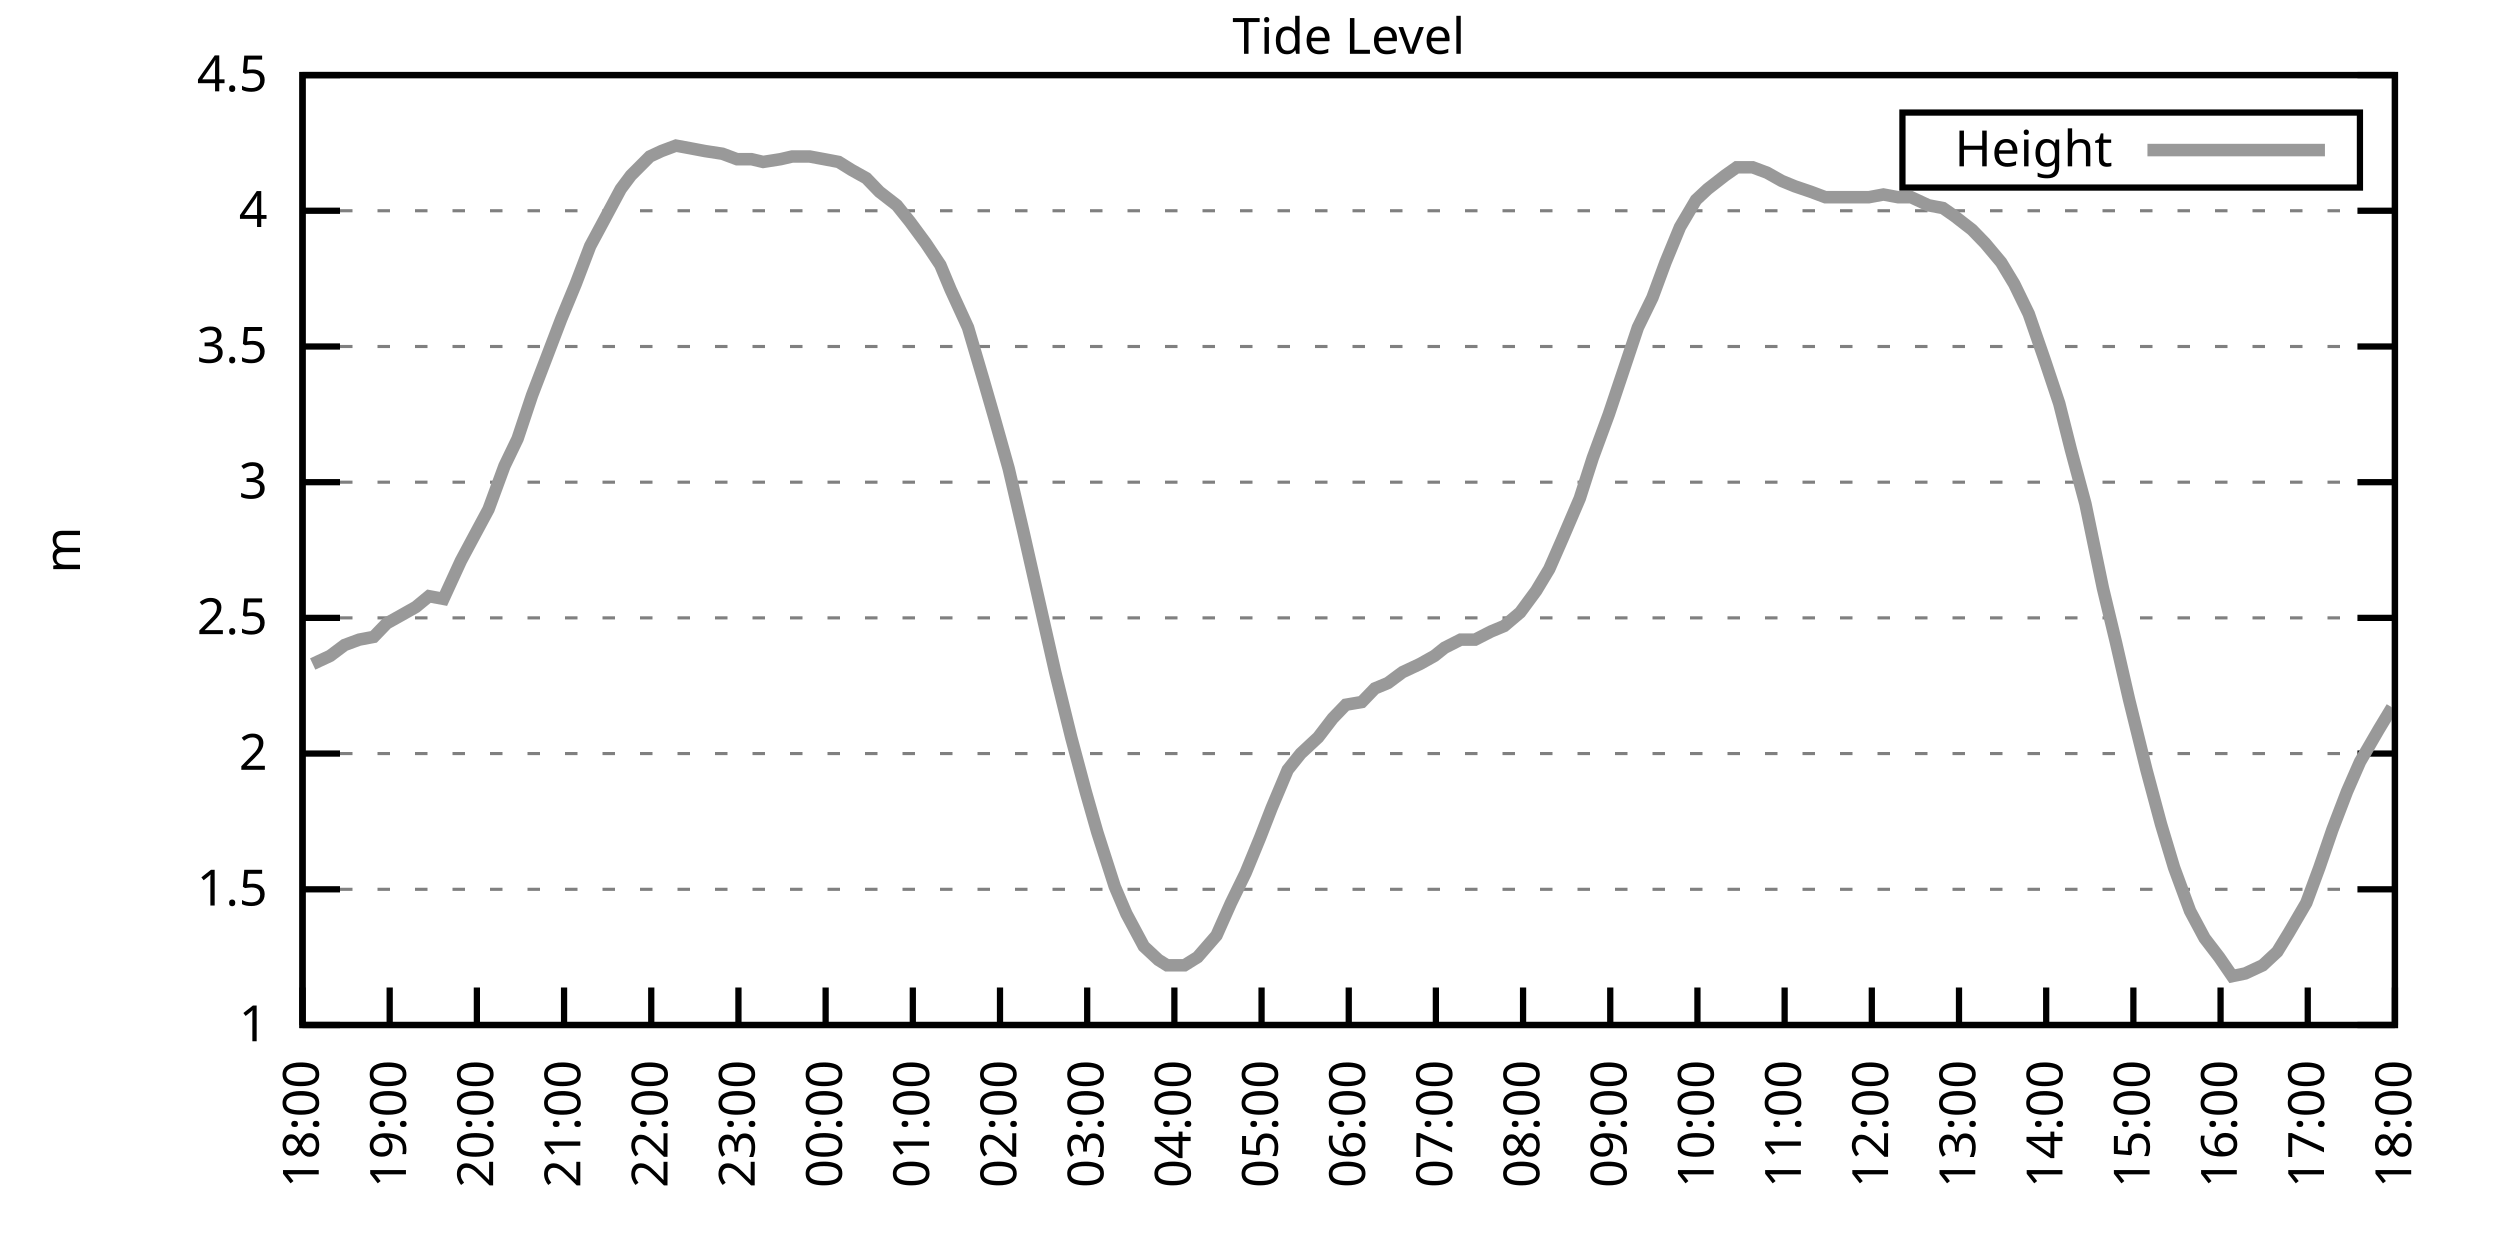
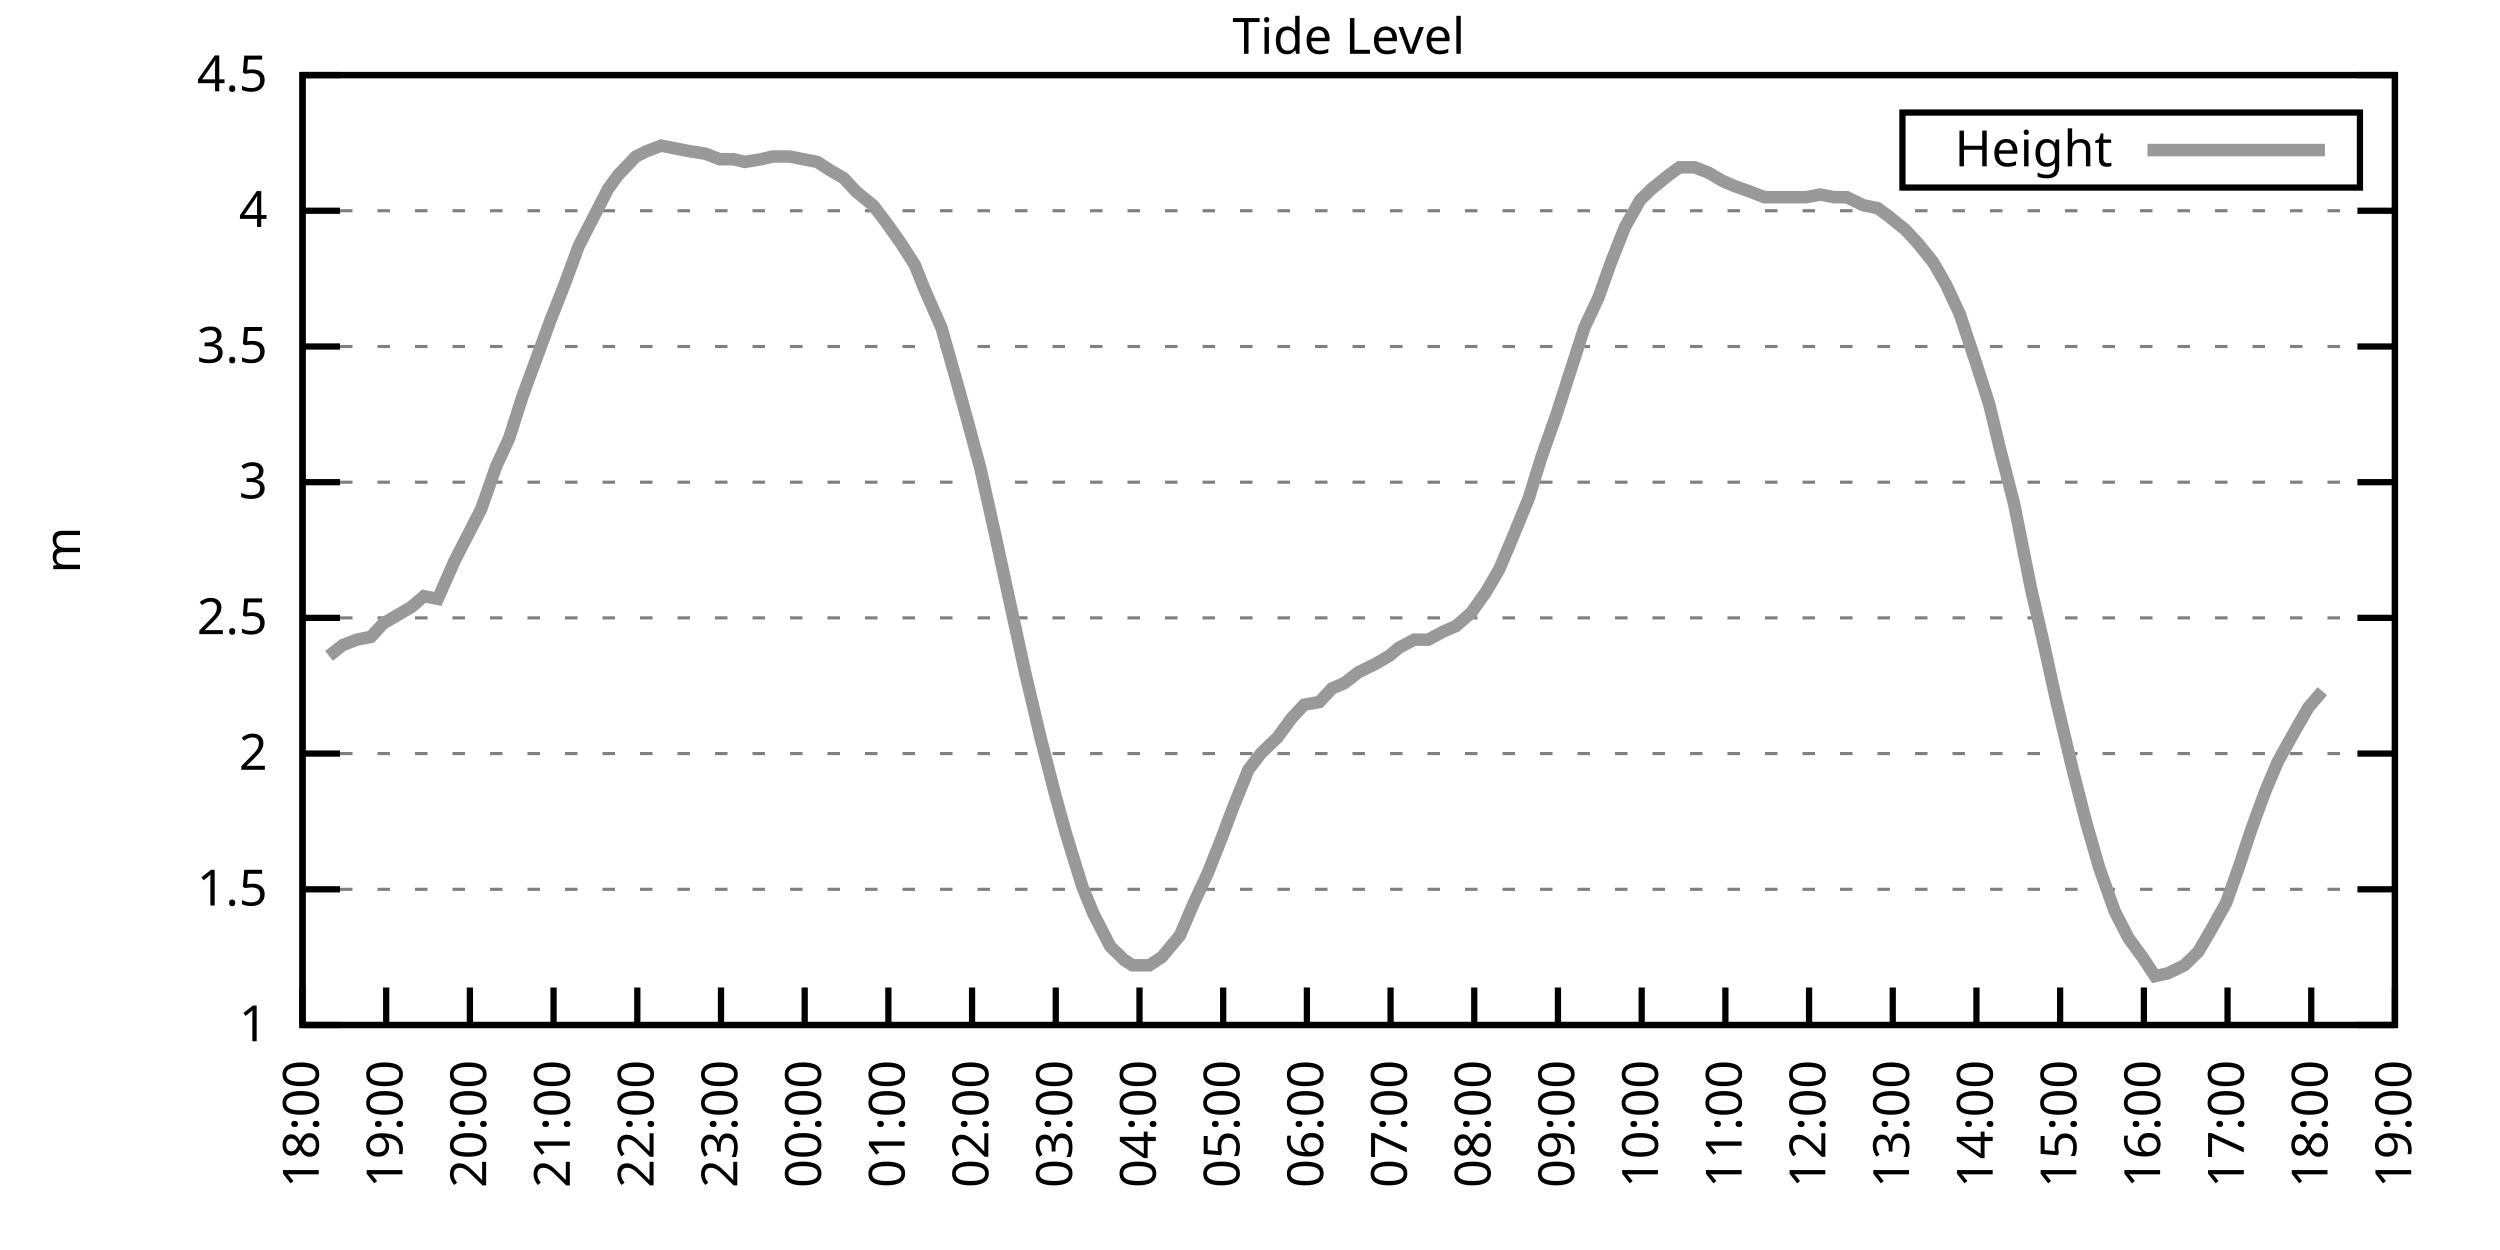
<svg xmlns="http://www.w3.org/2000/svg" xmlns:xlink="http://www.w3.org/1999/xlink" width="400" height="200" viewBox="0 0 400 200">
  <g id="gnuplot_canvas">
    <rect x="0" y="0" width="400" height="200" fill="none" />
    <defs>
      <circle id="gpDot" r="0.5" stroke-width="0.5" stroke="currentColor" />
      <path id="gpPt0" stroke-width="0.333" stroke="currentColor" d="M-1,0 h2 M0,-1 v2" />
      <path id="gpPt1" stroke-width="0.333" stroke="currentColor" d="M-1,-1 L1,1 M1,-1 L-1,1" />
      <path id="gpPt2" stroke-width="0.333" stroke="currentColor" d="M-1,0 L1,0 M0,-1 L0,1 M-1,-1 L1,1 M-1,1 L1,-1" />
      <rect id="gpPt3" stroke-width="0.333" stroke="currentColor" x="-1" y="-1" width="2" height="2" />
      <rect id="gpPt4" stroke-width="0.333" stroke="currentColor" fill="currentColor" x="-1" y="-1" width="2" height="2" />
      <circle id="gpPt5" stroke-width="0.333" stroke="currentColor" cx="0" cy="0" r="1" />
      <use xlink:href="#gpPt5" id="gpPt6" fill="currentColor" stroke="none" />
      <path id="gpPt7" stroke-width="0.333" stroke="currentColor" d="M0,-1.33 L-1.33,0.67 L1.33,0.67 z" />
      <use xlink:href="#gpPt7" id="gpPt8" fill="currentColor" stroke="none" />
      <use xlink:href="#gpPt7" id="gpPt9" stroke="currentColor" transform="rotate(180)" />
      <use xlink:href="#gpPt9" id="gpPt10" fill="currentColor" stroke="none" />
      <use xlink:href="#gpPt3" id="gpPt11" stroke="currentColor" transform="rotate(45)" />
      <use xlink:href="#gpPt11" id="gpPt12" fill="currentColor" stroke="none" />
      <path id="gpPt13" stroke-width="0.333" stroke="currentColor" d="M0,1.330 L1.265,0.411 L0.782,-1.067 L-0.782,-1.076 L-1.265,0.411 z" />
      <use xlink:href="#gpPt13" id="gpPt14" fill="currentColor" stroke="none" />
      <filter id="textbox" filterUnits="objectBoundingBox" x="0" y="0" height="1" width="1">
        <feFlood flood-color="white" flood-opacity="1" result="bgnd" />
        <feComposite in="SourceGraphic" in2="bgnd" operator="atop" />
      </filter>
      <filter id="greybox" filterUnits="objectBoundingBox" x="0" y="0" height="1" width="1">
        <feFlood flood-color="lightgrey" flood-opacity="1" result="grey" />
        <feComposite in="SourceGraphic" in2="grey" operator="atop" />
      </filter>
    </defs>
    <g fill="none" color="white" stroke="currentColor" stroke-width="1.00" stroke-linecap="butt" stroke-linejoin="miter">
</g>
    <g fill="none" color="black" stroke="currentColor" stroke-width="1.00" stroke-linecap="butt" stroke-linejoin="miter">
      <g stroke="none" shape-rendering="crispEdges">
        <polygon fill="rgb(255, 255, 255)" points="48.40,164.00 383.18,164.00 383.18,12.02 48.40,12.02 " />
      </g>
    </g>
    <g fill="none" color="black" stroke="currentColor" stroke-width="1.00" stroke-linecap="butt" stroke-linejoin="miter">
</g>
    <g fill="none" color="black" stroke="black" stroke-width="0.50" stroke-linecap="butt" stroke-linejoin="miter">
</g>
    <g fill="none" color="gray" stroke="currentColor" stroke-width="0.50" stroke-linecap="butt" stroke-linejoin="miter">
      <path stroke="gray" stroke-dasharray="2,4" class="gridline" d="M48.40,164.00 L383.19,164.00  " />
    </g>
    <g fill="none" color="gray" stroke="gray" stroke-width="1.00" stroke-linecap="butt" stroke-linejoin="miter">
</g>
    <g fill="none" color="black" stroke="currentColor" stroke-width="1.00" stroke-linecap="butt" stroke-linejoin="miter">
      <path stroke="black" d="M48.40,164.00 L54.40,164.00 M383.19,164.00 L377.19,164.00  " />
      <g transform="translate(42.80,166.60)" stroke="none" fill="black" font-family="Sans" font-size="8.00" text-anchor="end">
        <text>
          <tspan font-family="Sans"> 1</tspan>
        </text>
      </g>
    </g>
    <g fill="none" color="black" stroke="currentColor" stroke-width="1.00" stroke-linecap="butt" stroke-linejoin="miter">
</g>
    <g fill="none" color="black" stroke="black" stroke-width="0.50" stroke-linecap="butt" stroke-linejoin="miter">
</g>
    <g fill="none" color="gray" stroke="currentColor" stroke-width="0.50" stroke-linecap="butt" stroke-linejoin="miter">
      <path stroke="gray" stroke-dasharray="2,4" class="gridline" d="M48.40,142.29 L383.19,142.29  " />
    </g>
    <g fill="none" color="gray" stroke="gray" stroke-width="1.00" stroke-linecap="butt" stroke-linejoin="miter">
</g>
    <g fill="none" color="black" stroke="currentColor" stroke-width="1.00" stroke-linecap="butt" stroke-linejoin="miter">
      <path stroke="black" d="M48.40,142.29 L54.40,142.29 M383.19,142.29 L377.19,142.29  " />
      <g transform="translate(42.80,144.89)" stroke="none" fill="black" font-family="Sans" font-size="8.00" text-anchor="end">
        <text>
          <tspan font-family="Sans"> 1.5</tspan>
        </text>
      </g>
    </g>
    <g fill="none" color="black" stroke="currentColor" stroke-width="1.00" stroke-linecap="butt" stroke-linejoin="miter">
</g>
    <g fill="none" color="black" stroke="black" stroke-width="0.50" stroke-linecap="butt" stroke-linejoin="miter">
</g>
    <g fill="none" color="gray" stroke="currentColor" stroke-width="0.50" stroke-linecap="butt" stroke-linejoin="miter">
      <path stroke="gray" stroke-dasharray="2,4" class="gridline" d="M48.40,120.57 L383.19,120.57  " />
    </g>
    <g fill="none" color="gray" stroke="gray" stroke-width="1.00" stroke-linecap="butt" stroke-linejoin="miter">
</g>
    <g fill="none" color="black" stroke="currentColor" stroke-width="1.00" stroke-linecap="butt" stroke-linejoin="miter">
      <path stroke="black" d="M48.40,120.57 L54.40,120.57 M383.19,120.57 L377.19,120.57  " />
      <g transform="translate(42.80,123.17)" stroke="none" fill="black" font-family="Sans" font-size="8.00" text-anchor="end">
        <text>
          <tspan font-family="Sans"> 2</tspan>
        </text>
      </g>
    </g>
    <g fill="none" color="black" stroke="currentColor" stroke-width="1.00" stroke-linecap="butt" stroke-linejoin="miter">
</g>
    <g fill="none" color="black" stroke="black" stroke-width="0.50" stroke-linecap="butt" stroke-linejoin="miter">
</g>
    <g fill="none" color="gray" stroke="currentColor" stroke-width="0.50" stroke-linecap="butt" stroke-linejoin="miter">
      <path stroke="gray" stroke-dasharray="2,4" class="gridline" d="M48.40,98.86 L383.19,98.86  " />
    </g>
    <g fill="none" color="gray" stroke="gray" stroke-width="1.00" stroke-linecap="butt" stroke-linejoin="miter">
</g>
    <g fill="none" color="black" stroke="currentColor" stroke-width="1.00" stroke-linecap="butt" stroke-linejoin="miter">
      <path stroke="black" d="M48.40,98.86 L54.40,98.86 M383.19,98.86 L377.19,98.86  " />
      <g transform="translate(42.80,101.46)" stroke="none" fill="black" font-family="Sans" font-size="8.00" text-anchor="end">
        <text>
          <tspan font-family="Sans"> 2.5</tspan>
        </text>
      </g>
    </g>
    <g fill="none" color="black" stroke="currentColor" stroke-width="1.00" stroke-linecap="butt" stroke-linejoin="miter">
</g>
    <g fill="none" color="black" stroke="black" stroke-width="0.50" stroke-linecap="butt" stroke-linejoin="miter">
</g>
    <g fill="none" color="gray" stroke="currentColor" stroke-width="0.50" stroke-linecap="butt" stroke-linejoin="miter">
      <path stroke="gray" stroke-dasharray="2,4" class="gridline" d="M48.40,77.15 L383.19,77.15  " />
    </g>
    <g fill="none" color="gray" stroke="gray" stroke-width="1.00" stroke-linecap="butt" stroke-linejoin="miter">
</g>
    <g fill="none" color="black" stroke="currentColor" stroke-width="1.00" stroke-linecap="butt" stroke-linejoin="miter">
      <path stroke="black" d="M48.40,77.15 L54.40,77.15 M383.19,77.15 L377.19,77.15  " />
      <g transform="translate(42.80,79.75)" stroke="none" fill="black" font-family="Sans" font-size="8.00" text-anchor="end">
        <text>
          <tspan font-family="Sans"> 3</tspan>
        </text>
      </g>
    </g>
    <g fill="none" color="black" stroke="currentColor" stroke-width="1.00" stroke-linecap="butt" stroke-linejoin="miter">
</g>
    <g fill="none" color="black" stroke="black" stroke-width="0.50" stroke-linecap="butt" stroke-linejoin="miter">
</g>
    <g fill="none" color="gray" stroke="currentColor" stroke-width="0.50" stroke-linecap="butt" stroke-linejoin="miter">
      <path stroke="gray" stroke-dasharray="2,4" class="gridline" d="M48.40,55.44 L383.19,55.44  " />
    </g>
    <g fill="none" color="gray" stroke="gray" stroke-width="1.00" stroke-linecap="butt" stroke-linejoin="miter">
</g>
    <g fill="none" color="black" stroke="currentColor" stroke-width="1.00" stroke-linecap="butt" stroke-linejoin="miter">
      <path stroke="black" d="M48.40,55.44 L54.40,55.44 M383.19,55.44 L377.19,55.44  " />
      <g transform="translate(42.80,58.04)" stroke="none" fill="black" font-family="Sans" font-size="8.00" text-anchor="end">
        <text>
          <tspan font-family="Sans"> 3.5</tspan>
        </text>
      </g>
    </g>
    <g fill="none" color="black" stroke="currentColor" stroke-width="1.00" stroke-linecap="butt" stroke-linejoin="miter">
</g>
    <g fill="none" color="black" stroke="black" stroke-width="0.50" stroke-linecap="butt" stroke-linejoin="miter">
</g>
    <g fill="none" color="gray" stroke="currentColor" stroke-width="0.50" stroke-linecap="butt" stroke-linejoin="miter">
      <path stroke="gray" stroke-dasharray="2,4" class="gridline" d="M48.40,33.72 L383.19,33.72  " />
    </g>
    <g fill="none" color="gray" stroke="gray" stroke-width="1.00" stroke-linecap="butt" stroke-linejoin="miter">
</g>
    <g fill="none" color="black" stroke="currentColor" stroke-width="1.00" stroke-linecap="butt" stroke-linejoin="miter">
      <path stroke="black" d="M48.40,33.72 L54.40,33.72 M383.19,33.72 L377.19,33.72  " />
      <g transform="translate(42.80,36.32)" stroke="none" fill="black" font-family="Sans" font-size="8.00" text-anchor="end">
        <text>
          <tspan font-family="Sans"> 4</tspan>
        </text>
      </g>
    </g>
    <g fill="none" color="black" stroke="currentColor" stroke-width="1.00" stroke-linecap="butt" stroke-linejoin="miter">
</g>
    <g fill="none" color="black" stroke="black" stroke-width="0.50" stroke-linecap="butt" stroke-linejoin="miter">
</g>
    <g fill="none" color="gray" stroke="currentColor" stroke-width="0.50" stroke-linecap="butt" stroke-linejoin="miter">
      <path stroke="gray" stroke-dasharray="2,4" class="gridline" d="M48.40,12.01 L383.19,12.01  " />
    </g>
    <g fill="none" color="gray" stroke="gray" stroke-width="1.00" stroke-linecap="butt" stroke-linejoin="miter">
</g>
    <g fill="none" color="black" stroke="currentColor" stroke-width="1.00" stroke-linecap="butt" stroke-linejoin="miter">
      <path stroke="black" d="M48.40,12.01 L54.40,12.01 M383.19,12.01 L377.19,12.01  " />
      <g transform="translate(42.80,14.61)" stroke="none" fill="black" font-family="Sans" font-size="8.00" text-anchor="end">
        <text>
          <tspan font-family="Sans"> 4.5</tspan>
        </text>
      </g>
    </g>
    <g fill="none" color="black" stroke="currentColor" stroke-width="1.00" stroke-linecap="butt" stroke-linejoin="miter">
      <path stroke="black" d="M48.40,164.00 L48.40,158.00  " />
      <g transform="translate(51.00,169.60) rotate(270.00)" stroke="none" fill="black" font-family="Sans" font-size="8.00" text-anchor="end">
        <text>
          <tspan font-family="Sans">18:00</tspan>
        </text>
      </g>
    </g>
    <g fill="none" color="black" stroke="currentColor" stroke-width="1.00" stroke-linecap="butt" stroke-linejoin="miter">
-       <path stroke="black" d="M62.35,164.00 L62.35,158.00  " />
-       <g transform="translate(64.95,169.60) rotate(270.00)" stroke="none" fill="black" font-family="Sans" font-size="8.00" text-anchor="end">
+       <path stroke="black" d="M61.79,164.00 L61.79,158.00  " />
+       <g transform="translate(64.39,169.60) rotate(270.00)" stroke="none" fill="black" font-family="Sans" font-size="8.00" text-anchor="end">
        <text>
          <tspan font-family="Sans">19:00</tspan>
        </text>
      </g>
    </g>
    <g fill="none" color="black" stroke="currentColor" stroke-width="1.00" stroke-linecap="butt" stroke-linejoin="miter">
-       <path stroke="black" d="M76.30,164.00 L76.30,158.00  " />
-       <g transform="translate(78.90,169.60) rotate(270.00)" stroke="none" fill="black" font-family="Sans" font-size="8.00" text-anchor="end">
+       <path stroke="black" d="M75.18,164.00 L75.18,158.00  " />
+       <g transform="translate(77.78,169.60) rotate(270.00)" stroke="none" fill="black" font-family="Sans" font-size="8.00" text-anchor="end">
        <text>
          <tspan font-family="Sans">20:00</tspan>
        </text>
      </g>
    </g>
    <g fill="none" color="black" stroke="currentColor" stroke-width="1.00" stroke-linecap="butt" stroke-linejoin="miter">
-       <path stroke="black" d="M90.25,164.00 L90.25,158.00  " />
-       <g transform="translate(92.85,169.60) rotate(270.00)" stroke="none" fill="black" font-family="Sans" font-size="8.00" text-anchor="end">
+       <path stroke="black" d="M88.57,164.00 L88.57,158.00  " />
+       <g transform="translate(91.17,169.60) rotate(270.00)" stroke="none" fill="black" font-family="Sans" font-size="8.00" text-anchor="end">
        <text>
          <tspan font-family="Sans">21:00</tspan>
        </text>
      </g>
    </g>
    <g fill="none" color="black" stroke="currentColor" stroke-width="1.00" stroke-linecap="butt" stroke-linejoin="miter">
-       <path stroke="black" d="M104.20,164.00 L104.20,158.00  " />
-       <g transform="translate(106.80,169.60) rotate(270.00)" stroke="none" fill="black" font-family="Sans" font-size="8.00" text-anchor="end">
+       <path stroke="black" d="M101.97,164.00 L101.97,158.00  " />
+       <g transform="translate(104.57,169.60) rotate(270.00)" stroke="none" fill="black" font-family="Sans" font-size="8.00" text-anchor="end">
        <text>
          <tspan font-family="Sans">22:00</tspan>
        </text>
      </g>
    </g>
    <g fill="none" color="black" stroke="currentColor" stroke-width="1.00" stroke-linecap="butt" stroke-linejoin="miter">
-       <path stroke="black" d="M118.15,164.00 L118.15,158.00  " />
-       <g transform="translate(120.75,169.60) rotate(270.00)" stroke="none" fill="black" font-family="Sans" font-size="8.00" text-anchor="end">
+       <path stroke="black" d="M115.36,164.00 L115.36,158.00  " />
+       <g transform="translate(117.96,169.60) rotate(270.00)" stroke="none" fill="black" font-family="Sans" font-size="8.00" text-anchor="end">
        <text>
          <tspan font-family="Sans">23:00</tspan>
        </text>
      </g>
    </g>
    <g fill="none" color="black" stroke="currentColor" stroke-width="1.00" stroke-linecap="butt" stroke-linejoin="miter">
-       <path stroke="black" d="M132.10,164.00 L132.10,158.00  " />
-       <g transform="translate(134.70,169.60) rotate(270.00)" stroke="none" fill="black" font-family="Sans" font-size="8.00" text-anchor="end">
+       <path stroke="black" d="M128.75,164.00 L128.75,158.00  " />
+       <g transform="translate(131.35,169.60) rotate(270.00)" stroke="none" fill="black" font-family="Sans" font-size="8.00" text-anchor="end">
        <text>
          <tspan font-family="Sans">00:00</tspan>
        </text>
      </g>
    </g>
    <g fill="none" color="black" stroke="currentColor" stroke-width="1.00" stroke-linecap="butt" stroke-linejoin="miter">
-       <path stroke="black" d="M146.05,164.00 L146.05,158.00  " />
-       <g transform="translate(148.65,169.60) rotate(270.00)" stroke="none" fill="black" font-family="Sans" font-size="8.00" text-anchor="end">
+       <path stroke="black" d="M142.14,164.00 L142.14,158.00  " />
+       <g transform="translate(144.74,169.60) rotate(270.00)" stroke="none" fill="black" font-family="Sans" font-size="8.00" text-anchor="end">
        <text>
          <tspan font-family="Sans">01:00</tspan>
        </text>
      </g>
    </g>
    <g fill="none" color="black" stroke="currentColor" stroke-width="1.00" stroke-linecap="butt" stroke-linejoin="miter">
-       <path stroke="black" d="M160.00,164.00 L160.00,158.00  " />
-       <g transform="translate(162.60,169.60) rotate(270.00)" stroke="none" fill="black" font-family="Sans" font-size="8.00" text-anchor="end">
+       <path stroke="black" d="M155.53,164.00 L155.53,158.00  " />
+       <g transform="translate(158.13,169.60) rotate(270.00)" stroke="none" fill="black" font-family="Sans" font-size="8.00" text-anchor="end">
        <text>
          <tspan font-family="Sans">02:00</tspan>
        </text>
      </g>
    </g>
    <g fill="none" color="black" stroke="currentColor" stroke-width="1.00" stroke-linecap="butt" stroke-linejoin="miter">
-       <path stroke="black" d="M173.95,164.00 L173.95,158.00  " />
-       <g transform="translate(176.55,169.60) rotate(270.00)" stroke="none" fill="black" font-family="Sans" font-size="8.00" text-anchor="end">
+       <path stroke="black" d="M168.92,164.00 L168.92,158.00  " />
+       <g transform="translate(171.52,169.60) rotate(270.00)" stroke="none" fill="black" font-family="Sans" font-size="8.00" text-anchor="end">
        <text>
          <tspan font-family="Sans">03:00</tspan>
        </text>
      </g>
    </g>
    <g fill="none" color="black" stroke="currentColor" stroke-width="1.00" stroke-linecap="butt" stroke-linejoin="miter">
-       <path stroke="black" d="M187.90,164.00 L187.90,158.00  " />
-       <g transform="translate(190.50,169.60) rotate(270.00)" stroke="none" fill="black" font-family="Sans" font-size="8.00" text-anchor="end">
+       <path stroke="black" d="M182.32,164.00 L182.32,158.00  " />
+       <g transform="translate(184.92,169.60) rotate(270.00)" stroke="none" fill="black" font-family="Sans" font-size="8.00" text-anchor="end">
        <text>
          <tspan font-family="Sans">04:00</tspan>
        </text>
      </g>
    </g>
    <g fill="none" color="black" stroke="currentColor" stroke-width="1.00" stroke-linecap="butt" stroke-linejoin="miter">
-       <path stroke="black" d="M201.85,164.00 L201.85,158.00  " />
-       <g transform="translate(204.45,169.60) rotate(270.00)" stroke="none" fill="black" font-family="Sans" font-size="8.00" text-anchor="end">
+       <path stroke="black" d="M195.71,164.00 L195.71,158.00  " />
+       <g transform="translate(198.31,169.60) rotate(270.00)" stroke="none" fill="black" font-family="Sans" font-size="8.00" text-anchor="end">
        <text>
          <tspan font-family="Sans">05:00</tspan>
        </text>
      </g>
    </g>
    <g fill="none" color="black" stroke="currentColor" stroke-width="1.00" stroke-linecap="butt" stroke-linejoin="miter">
-       <path stroke="black" d="M215.80,164.00 L215.80,158.00  " />
-       <g transform="translate(218.40,169.60) rotate(270.00)" stroke="none" fill="black" font-family="Sans" font-size="8.00" text-anchor="end">
+       <path stroke="black" d="M209.10,164.00 L209.10,158.00  " />
+       <g transform="translate(211.70,169.60) rotate(270.00)" stroke="none" fill="black" font-family="Sans" font-size="8.00" text-anchor="end">
        <text>
          <tspan font-family="Sans">06:00</tspan>
        </text>
      </g>
    </g>
    <g fill="none" color="black" stroke="currentColor" stroke-width="1.00" stroke-linecap="butt" stroke-linejoin="miter">
-       <path stroke="black" d="M229.74,164.00 L229.74,158.00  " />
-       <g transform="translate(232.34,169.60) rotate(270.00)" stroke="none" fill="black" font-family="Sans" font-size="8.00" text-anchor="end">
+       <path stroke="black" d="M222.49,164.00 L222.49,158.00  " />
+       <g transform="translate(225.09,169.60) rotate(270.00)" stroke="none" fill="black" font-family="Sans" font-size="8.00" text-anchor="end">
        <text>
          <tspan font-family="Sans">07:00</tspan>
        </text>
      </g>
    </g>
    <g fill="none" color="black" stroke="currentColor" stroke-width="1.00" stroke-linecap="butt" stroke-linejoin="miter">
-       <path stroke="black" d="M243.69,164.00 L243.69,158.00  " />
-       <g transform="translate(246.29,169.60) rotate(270.00)" stroke="none" fill="black" font-family="Sans" font-size="8.00" text-anchor="end">
+       <path stroke="black" d="M235.88,164.00 L235.88,158.00  " />
+       <g transform="translate(238.48,169.60) rotate(270.00)" stroke="none" fill="black" font-family="Sans" font-size="8.00" text-anchor="end">
        <text>
          <tspan font-family="Sans">08:00</tspan>
        </text>
      </g>
    </g>
    <g fill="none" color="black" stroke="currentColor" stroke-width="1.00" stroke-linecap="butt" stroke-linejoin="miter">
-       <path stroke="black" d="M257.64,164.00 L257.64,158.00  " />
-       <g transform="translate(260.24,169.60) rotate(270.00)" stroke="none" fill="black" font-family="Sans" font-size="8.00" text-anchor="end">
+       <path stroke="black" d="M249.27,164.00 L249.27,158.00  " />
+       <g transform="translate(251.87,169.60) rotate(270.00)" stroke="none" fill="black" font-family="Sans" font-size="8.00" text-anchor="end">
        <text>
          <tspan font-family="Sans">09:00</tspan>
        </text>
      </g>
    </g>
    <g fill="none" color="black" stroke="currentColor" stroke-width="1.00" stroke-linecap="butt" stroke-linejoin="miter">
-       <path stroke="black" d="M271.59,164.00 L271.59,158.00  " />
-       <g transform="translate(274.19,169.60) rotate(270.00)" stroke="none" fill="black" font-family="Sans" font-size="8.00" text-anchor="end">
+       <path stroke="black" d="M262.67,164.00 L262.67,158.00  " />
+       <g transform="translate(265.27,169.60) rotate(270.00)" stroke="none" fill="black" font-family="Sans" font-size="8.00" text-anchor="end">
        <text>
          <tspan font-family="Sans">10:00</tspan>
        </text>
      </g>
    </g>
    <g fill="none" color="black" stroke="currentColor" stroke-width="1.00" stroke-linecap="butt" stroke-linejoin="miter">
-       <path stroke="black" d="M285.54,164.00 L285.54,158.00  " />
-       <g transform="translate(288.14,169.60) rotate(270.00)" stroke="none" fill="black" font-family="Sans" font-size="8.00" text-anchor="end">
+       <path stroke="black" d="M276.06,164.00 L276.06,158.00  " />
+       <g transform="translate(278.66,169.60) rotate(270.00)" stroke="none" fill="black" font-family="Sans" font-size="8.00" text-anchor="end">
        <text>
          <tspan font-family="Sans">11:00</tspan>
        </text>
      </g>
    </g>
    <g fill="none" color="black" stroke="currentColor" stroke-width="1.00" stroke-linecap="butt" stroke-linejoin="miter">
-       <path stroke="black" d="M299.49,164.00 L299.49,158.00  " />
-       <g transform="translate(302.09,169.60) rotate(270.00)" stroke="none" fill="black" font-family="Sans" font-size="8.00" text-anchor="end">
+       <path stroke="black" d="M289.45,164.00 L289.45,158.00  " />
+       <g transform="translate(292.05,169.60) rotate(270.00)" stroke="none" fill="black" font-family="Sans" font-size="8.00" text-anchor="end">
        <text>
          <tspan font-family="Sans">12:00</tspan>
        </text>
      </g>
    </g>
    <g fill="none" color="black" stroke="currentColor" stroke-width="1.00" stroke-linecap="butt" stroke-linejoin="miter">
-       <path stroke="black" d="M313.44,164.00 L313.44,158.00  " />
-       <g transform="translate(316.04,169.60) rotate(270.00)" stroke="none" fill="black" font-family="Sans" font-size="8.00" text-anchor="end">
+       <path stroke="black" d="M302.84,164.00 L302.84,158.00  " />
+       <g transform="translate(305.44,169.60) rotate(270.00)" stroke="none" fill="black" font-family="Sans" font-size="8.00" text-anchor="end">
        <text>
          <tspan font-family="Sans">13:00</tspan>
        </text>
      </g>
    </g>
    <g fill="none" color="black" stroke="currentColor" stroke-width="1.00" stroke-linecap="butt" stroke-linejoin="miter">
-       <path stroke="black" d="M327.39,164.00 L327.39,158.00  " />
-       <g transform="translate(329.99,169.60) rotate(270.00)" stroke="none" fill="black" font-family="Sans" font-size="8.00" text-anchor="end">
+       <path stroke="black" d="M316.23,164.00 L316.23,158.00  " />
+       <g transform="translate(318.83,169.60) rotate(270.00)" stroke="none" fill="black" font-family="Sans" font-size="8.00" text-anchor="end">
        <text>
          <tspan font-family="Sans">14:00</tspan>
        </text>
      </g>
    </g>
    <g fill="none" color="black" stroke="currentColor" stroke-width="1.00" stroke-linecap="butt" stroke-linejoin="miter">
-       <path stroke="black" d="M341.34,164.00 L341.34,158.00  " />
-       <g transform="translate(343.94,169.60) rotate(270.00)" stroke="none" fill="black" font-family="Sans" font-size="8.00" text-anchor="end">
+       <path stroke="black" d="M329.62,164.00 L329.62,158.00  " />
+       <g transform="translate(332.22,169.60) rotate(270.00)" stroke="none" fill="black" font-family="Sans" font-size="8.00" text-anchor="end">
        <text>
          <tspan font-family="Sans">15:00</tspan>
        </text>
      </g>
    </g>
    <g fill="none" color="black" stroke="currentColor" stroke-width="1.00" stroke-linecap="butt" stroke-linejoin="miter">
-       <path stroke="black" d="M355.29,164.00 L355.29,158.00  " />
-       <g transform="translate(357.89,169.60) rotate(270.00)" stroke="none" fill="black" font-family="Sans" font-size="8.00" text-anchor="end">
+       <path stroke="black" d="M343.02,164.00 L343.02,158.00  " />
+       <g transform="translate(345.62,169.60) rotate(270.00)" stroke="none" fill="black" font-family="Sans" font-size="8.00" text-anchor="end">
        <text>
          <tspan font-family="Sans">16:00</tspan>
        </text>
      </g>
    </g>
    <g fill="none" color="black" stroke="currentColor" stroke-width="1.00" stroke-linecap="butt" stroke-linejoin="miter">
-       <path stroke="black" d="M369.24,164.00 L369.24,158.00  " />
-       <g transform="translate(371.84,169.60) rotate(270.00)" stroke="none" fill="black" font-family="Sans" font-size="8.00" text-anchor="end">
+       <path stroke="black" d="M356.41,164.00 L356.41,158.00  " />
+       <g transform="translate(359.01,169.60) rotate(270.00)" stroke="none" fill="black" font-family="Sans" font-size="8.00" text-anchor="end">
        <text>
          <tspan font-family="Sans">17:00</tspan>
+         </text>
+       </g>
+     </g>
+     <g fill="none" color="black" stroke="currentColor" stroke-width="1.00" stroke-linecap="butt" stroke-linejoin="miter">
+       <path stroke="black" d="M369.80,164.00 L369.80,158.00  " />
+       <g transform="translate(372.40,169.60) rotate(270.00)" stroke="none" fill="black" font-family="Sans" font-size="8.00" text-anchor="end">
+         <text>
+           <tspan font-family="Sans">18:00</tspan>
        </text>
      </g>
    </g>
    <g fill="none" color="black" stroke="currentColor" stroke-width="1.00" stroke-linecap="butt" stroke-linejoin="miter">
      <path stroke="black" d="M383.19,164.00 L383.19,158.00  " />
      <g transform="translate(385.79,169.60) rotate(270.00)" stroke="none" fill="black" font-family="Sans" font-size="8.00" text-anchor="end">
        <text>
-           <tspan font-family="Sans">18:00</tspan>
+           <tspan font-family="Sans">19:00</tspan>
        </text>
      </g>
    </g>
    <g fill="none" color="black" stroke="currentColor" stroke-width="1.00" stroke-linecap="butt" stroke-linejoin="miter">
</g>
    <g fill="none" color="black" stroke="currentColor" stroke-width="1.00" stroke-linecap="butt" stroke-linejoin="miter">
      <path stroke="black" d="M48.40,12.01 L48.40,164.00 L383.19,164.00 L383.19,12.01 L48.40,12.01 Z  " />
    </g>
    <g fill="none" color="black" stroke="currentColor" stroke-width="1.00" stroke-linecap="butt" stroke-linejoin="miter">
</g>
    <g fill="none" color="black" stroke="currentColor" stroke-width="1.00" stroke-linecap="butt" stroke-linejoin="miter">
      <path stroke="black" d="M304.39,30.01 L304.39,18.01 L377.59,18.01 L377.59,30.01 L304.39,30.01 Z  " />
    </g>
    <g id="Tide_level_plot_1">
      <g fill="none" color="white" stroke="black" stroke-width="2.00" stroke-linecap="butt" stroke-linejoin="miter">
</g>
      <g fill="none" color="black" stroke="currentColor" stroke-width="2.00" stroke-linecap="butt" stroke-linejoin="miter">
        <g transform="translate(337.99,26.61)" stroke="none" fill="black" font-family="Sans" font-size="8.00" text-anchor="end">
          <text>
            <tspan font-family="Sans">Height</tspan>
          </text>
        </g>
      </g>
      <g fill="none" color="black" stroke="currentColor" stroke-width="2.00" stroke-linecap="butt" stroke-linejoin="miter">
-         <path stroke="rgb(153, 153, 153)" d="M343.59,24.01 L371.99,24.01 M50.03,106.24 L52.82,104.94 L55.14,103.20 L57.47,102.34 L59.79,101.90 L61.88,99.73   L64.21,98.43 L66.53,97.12 L68.63,95.39 L70.95,95.82 L73.74,89.74 L75.83,85.83 L78.16,81.49 L80.72,74.54   L82.81,70.20 L85.13,63.25 L87.46,57.17 L89.78,51.09 L92.11,45.45 L94.43,39.37 L96.76,35.03 L99.32,30.25   L100.94,28.08 L103.97,25.04 L105.83,24.17 L108.15,23.30 L110.48,23.73 L112.80,24.17 L115.59,24.60 L117.92,25.47   L120.24,25.47 L122.10,25.91 L124.89,25.47 L126.75,25.04 L129.54,25.04 L131.87,25.47 L134.19,25.91 L136.28,27.21   L138.61,28.51 L140.70,30.68 L143.49,32.85 L145.58,35.46 L148.14,38.93 L150.46,42.41 L152.09,46.32 L154.88,52.40   L157.44,61.08 L159.07,66.73 L161.39,74.98 L163.72,84.97 L168.83,107.55 L171.39,117.97 L173.71,126.65 L175.57,133.17   L178.36,141.85 L180.22,146.20 L183.01,151.41 L185.34,153.58 L186.73,154.45 L189.52,154.45 L191.62,153.14 L194.64,149.67   L196.96,144.46 L199.29,139.68 L201.61,134.04 L203.47,129.26 L206.03,123.18 L208.12,120.57 L210.91,117.97 L213.24,114.93   L215.33,112.76 L217.89,112.32 L219.98,110.15 L222.07,109.28 L224.40,107.55 L227.19,106.24 L229.51,104.94 L231.14,103.64   L233.70,102.34 L236.02,102.34 L238.58,101.03 L240.67,100.16 L243.23,97.99 L245.79,94.52 L247.88,91.04 L249.97,86.27   L252.76,79.75 L254.85,73.24 L257.41,66.29 L259.74,59.34 L262.06,52.40 L264.39,47.62 L266.48,41.97 L268.80,36.33   L271.36,31.99 L273.22,30.25 L276.01,28.08 L277.87,26.77 L280.43,26.77 L282.75,27.64 L285.08,28.95 L287.17,29.81   L289.73,30.68 L292.05,31.55 L294.38,31.55 L296.70,31.55 L299.03,31.55 L301.35,31.12 L303.68,31.55 L305.77,31.55   L308.56,32.85 L310.88,33.29 L312.74,34.59 L315.53,36.76 L317.63,38.93 L320.18,41.97 L322.28,45.45 L324.60,50.22   L327.16,57.61 L329.48,64.56 L331.34,71.94 L333.67,80.62 L336.46,94.08 L338.55,102.77 L340.64,111.89 L343.43,123.18   L345.76,131.86 L347.85,138.81 L350.41,145.76 L352.73,150.10 L355.06,153.14 L357.15,156.18 L359.24,155.75 L362.03,154.45   L364.36,152.28 L366.22,149.24 L369.01,144.46 L371.10,138.81 L373.19,132.73 L375.52,126.65 L377.61,121.88 L380.63,116.67   L382.73,113.19  " />
+         <path stroke="rgb(153, 153, 153)" d="M343.59,24.01 L371.99,24.01 M52.64,104.94 L54.87,103.20 L57.10,102.34 L59.34,101.90 L61.35,99.73 L63.58,98.43   L65.81,97.12 L67.82,95.39 L70.05,95.82 L72.73,89.74 L74.74,85.83 L76.97,81.49 L79.42,74.54 L81.43,70.20   L83.66,63.25 L85.90,57.17 L88.13,51.09 L90.36,45.45 L92.59,39.37 L94.82,35.03 L97.28,30.25 L98.84,28.08   L101.74,25.04 L103.53,24.17 L105.76,23.30 L107.99,23.73 L110.22,24.17 L112.90,24.60 L115.13,25.47 L117.37,25.47   L119.15,25.91 L121.83,25.47 L123.62,25.04 L126.29,25.04 L128.53,25.47 L130.76,25.91 L132.77,27.21 L135.00,28.51   L137.01,30.68 L139.69,32.85 L141.69,35.46 L144.15,38.93 L146.38,42.41 L147.94,46.32 L150.62,52.40 L153.08,61.08   L154.64,66.73 L156.87,74.98 L159.10,84.97 L164.01,107.55 L166.47,117.97 L168.70,126.65 L170.49,133.17 L173.17,141.85   L174.95,146.20 L177.63,151.41 L179.86,153.58 L181.20,154.45 L183.88,154.45 L185.89,153.14 L188.79,149.67 L191.02,144.46   L193.25,139.68 L195.48,134.04 L197.27,129.26 L199.73,123.18 L201.73,120.57 L204.41,117.97 L206.64,114.93 L208.65,112.76   L211.11,112.32 L213.12,110.15 L215.13,109.28 L217.36,107.55 L220.04,106.24 L222.27,104.94 L223.83,103.64 L226.29,102.34   L228.52,102.34 L230.97,101.03 L232.98,100.16 L235.44,97.99 L237.89,94.52 L239.90,91.04 L241.91,86.27 L244.59,79.75   L246.60,73.24 L249.05,66.29 L251.28,59.34 L253.51,52.40 L255.75,47.62 L257.76,41.97 L259.99,36.33 L262.44,31.99   L264.23,30.25 L266.91,28.08 L268.69,26.77 L271.15,26.77 L273.38,27.64 L275.61,28.95 L277.62,29.81 L280.07,30.68   L282.31,31.55 L284.54,31.55 L286.77,31.55 L289.00,31.55 L291.23,31.12 L293.47,31.55 L295.48,31.55 L298.15,32.85   L300.39,33.29 L302.17,34.59 L304.85,36.76 L306.86,38.93 L309.31,41.97 L311.32,45.45 L313.55,50.22 L316.01,57.61   L318.24,64.56 L320.03,71.94 L322.26,80.62 L324.94,94.08 L326.95,102.77 L328.95,111.89 L331.63,123.18 L333.86,131.86   L335.87,138.81 L338.33,145.76 L340.56,150.10 L342.79,153.14 L344.80,156.18 L346.81,155.75 L349.49,154.45 L351.72,152.28   L353.51,149.24 L356.18,144.46 L358.19,138.81 L360.20,132.73 L362.43,126.65 L364.44,121.88 L367.34,116.67 L369.35,113.19   L371.58,110.59  " />
      </g>
    </g>
    <g fill="none" color="black" stroke="currentColor" stroke-width="2.00" stroke-linecap="butt" stroke-linejoin="miter">
</g>
    <g fill="none" color="black" stroke="black" stroke-width="1.00" stroke-linecap="butt" stroke-linejoin="miter">
</g>
    <g fill="none" color="black" stroke="currentColor" stroke-width="1.00" stroke-linecap="butt" stroke-linejoin="miter">
      <path stroke="black" d="M48.40,12.01 L48.40,164.00 L383.19,164.00 L383.19,12.01 L48.40,12.01 Z  " />
      <g transform="translate(12.80,88.01) rotate(270.00)" stroke="none" fill="black" font-family="Sans" font-size="8.00" text-anchor="middle">
        <text>
          <tspan font-family="Sans">m</tspan>
        </text>
      </g>
    </g>
    <g fill="none" color="black" stroke="currentColor" stroke-width="1.00" stroke-linecap="butt" stroke-linejoin="miter">
</g>
    <g fill="none" color="black" stroke="currentColor" stroke-width="1.00" stroke-linecap="butt" stroke-linejoin="miter">
      <g transform="translate(215.79,8.61)" stroke="none" fill="black" font-family="Sans" font-size="8.00" text-anchor="middle">
        <text>
          <tspan font-family="Sans">Tide Level</tspan>
        </text>
      </g>
    </g>
    <g fill="none" color="black" stroke="currentColor" stroke-width="1.00" stroke-linecap="butt" stroke-linejoin="miter">
</g>
  </g>
</svg>
